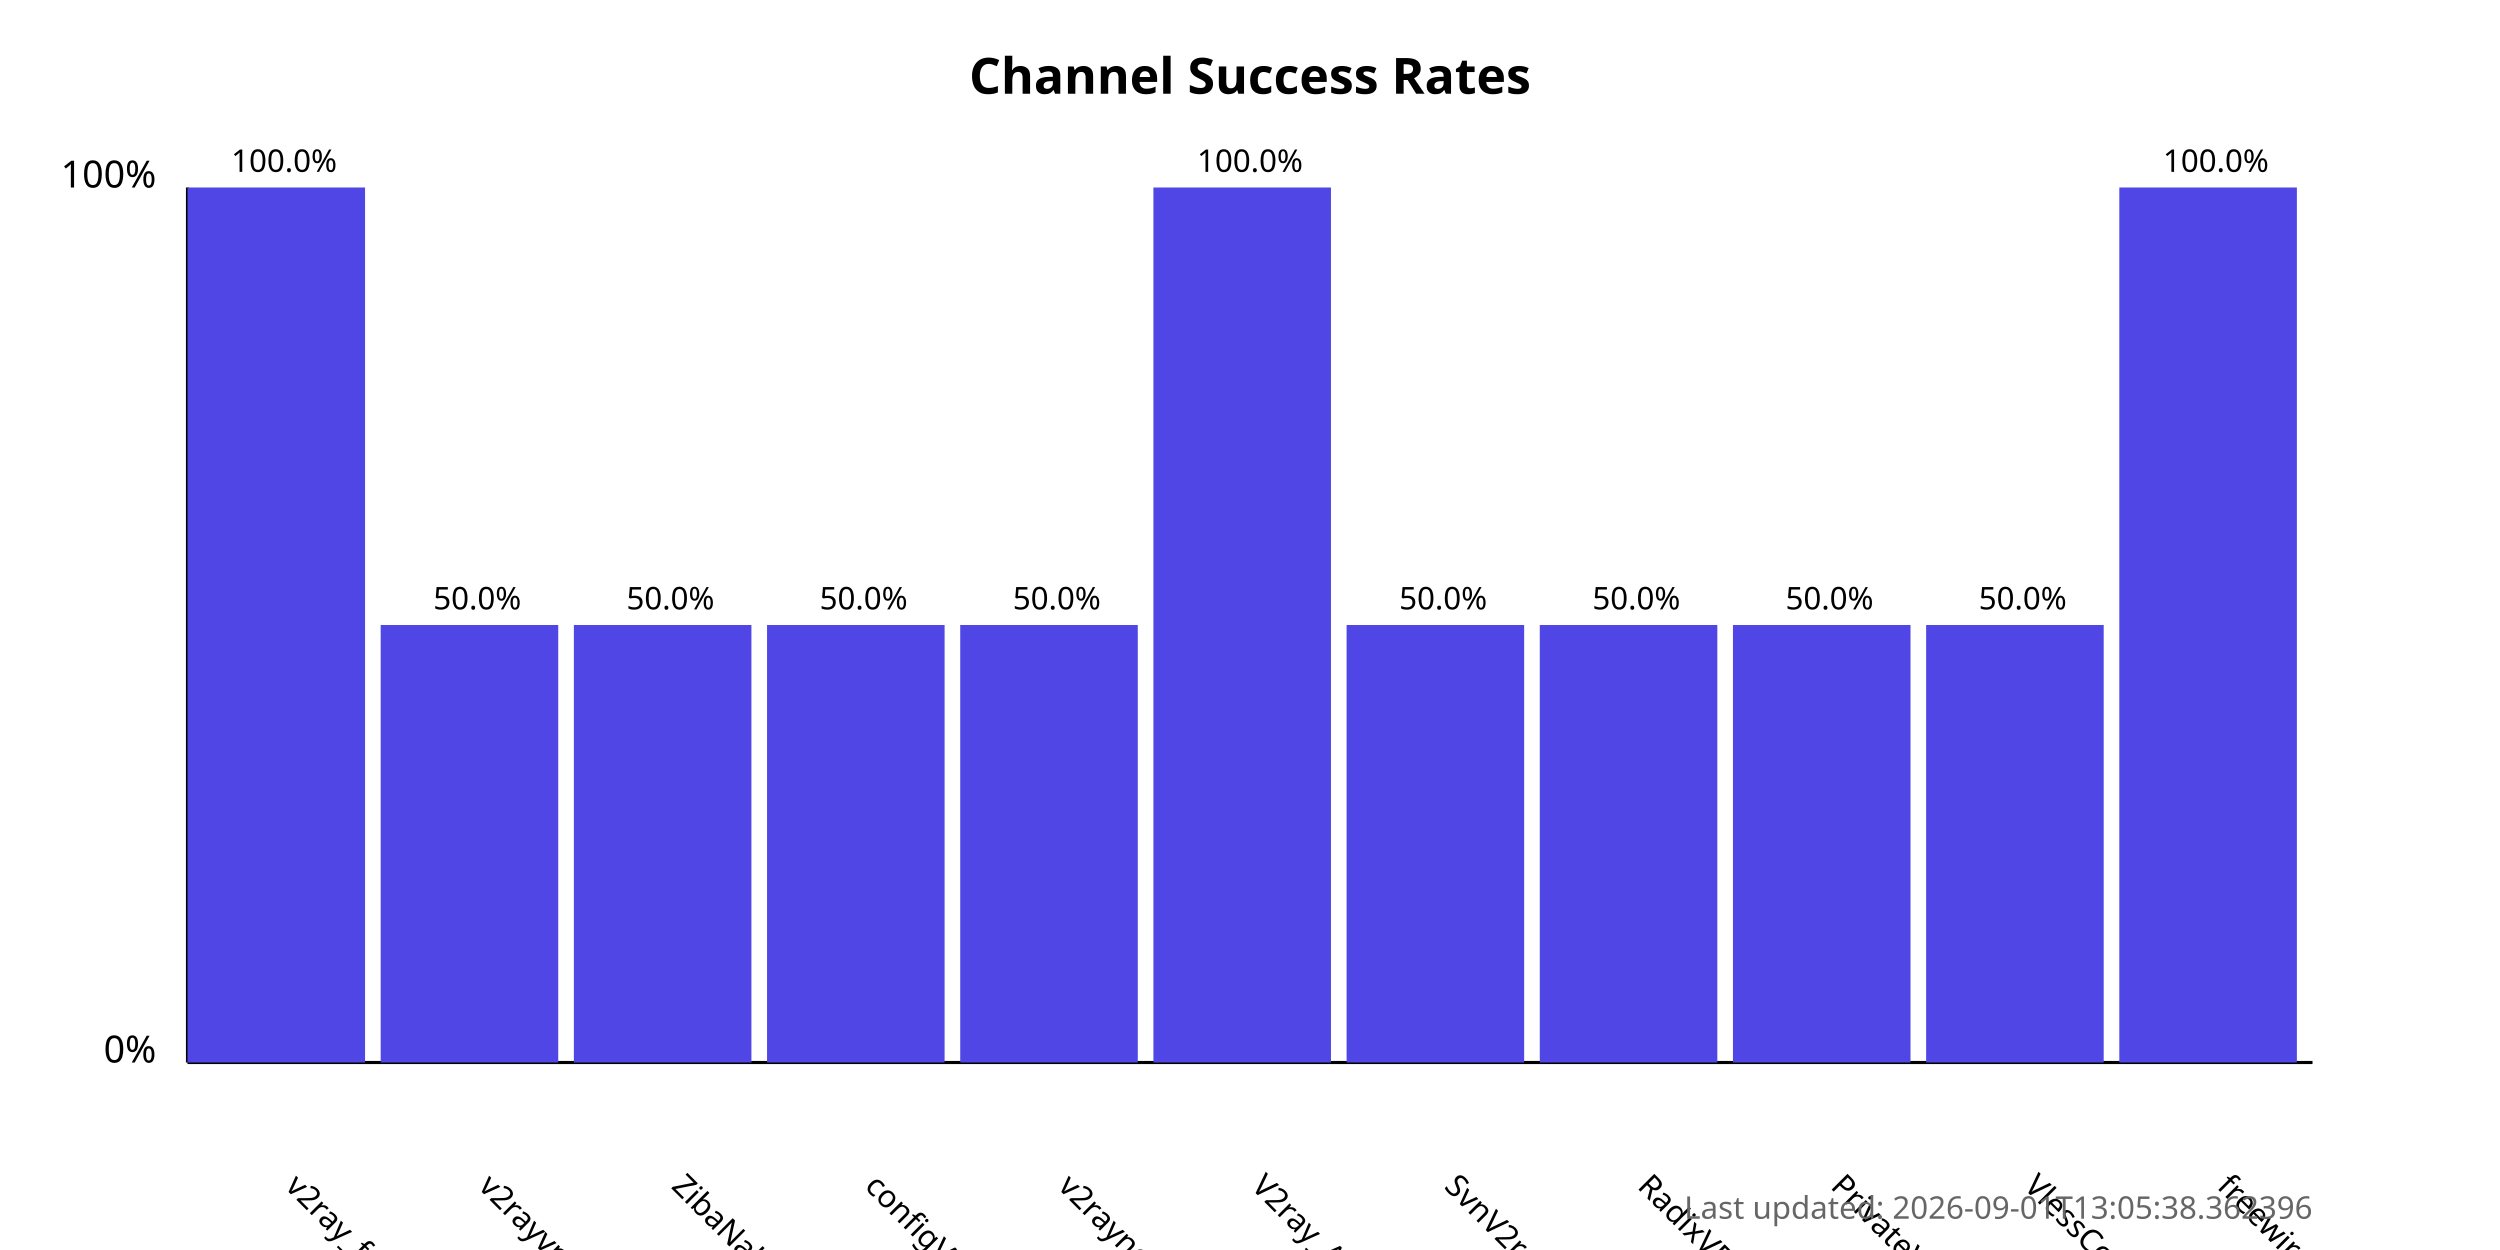
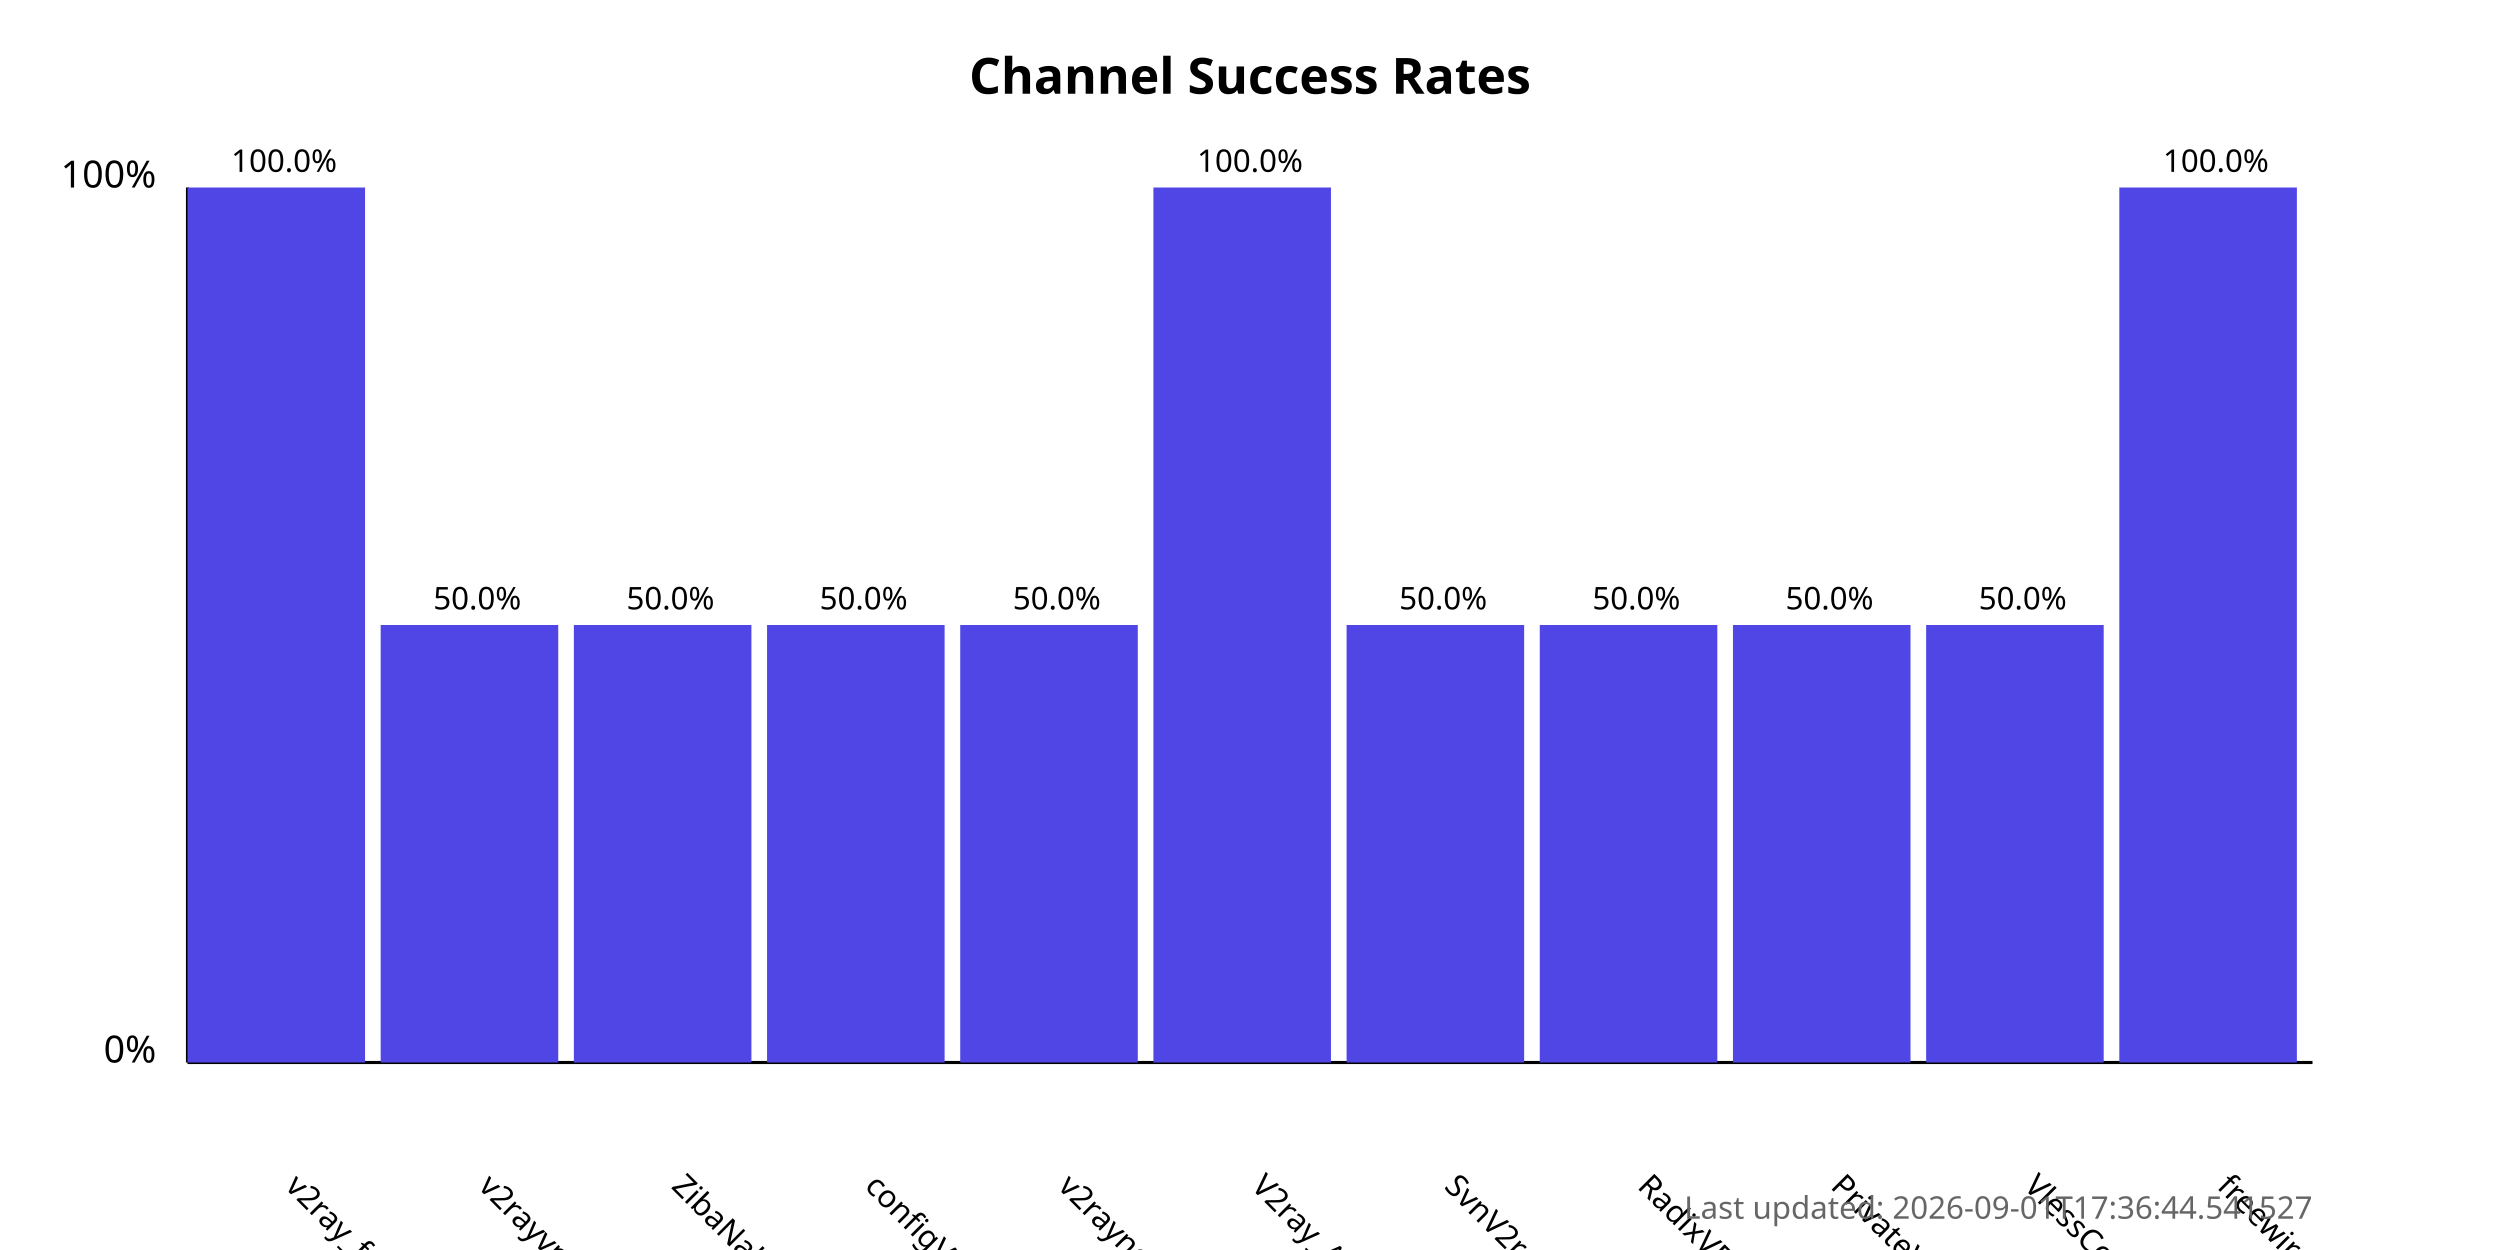
<svg xmlns="http://www.w3.org/2000/svg" width="800" height="400">
  <style>
            .chart-title { font: bold 16px sans-serif; }
            .axis-label { font: 12px sans-serif; }
            .tick-label { font: 10px sans-serif; }
            .bar { fill: #4f46e5; }
            .bar:hover { fill: #6366f1; }
            .timestamp { font: 10px sans-serif; fill: #666; }
        </style>
  <text x="400.0" y="30" text-anchor="middle" class="chart-title">
            Channel Success Rates
        </text>
  <line x1="60" y1="340" x2="60" y2="60" stroke="black" stroke-width="1" />
  <line x1="60" y1="340" x2="740" y2="340" stroke="black" stroke-width="1" />
  <text x="50" y="340" text-anchor="end" class="axis-label">0%</text>
  <text x="50" y="60" text-anchor="end" class="axis-label">100%</text>
  <g>
    <rect x="60" y="60.0" width="56.818" height="280.0" class="bar" />
    <text x="90.909" y="380" transform="rotate(45, 90.90909, 380)" text-anchor="start" class="tick-label">
                v2ray_free_conf
            </text>
    <text x="90.909" y="55.0" text-anchor="middle" class="tick-label">
                100.0%
            </text>
  </g>
  <g>
    <rect x="121.818" y="200.0" width="56.818" height="140.0" class="bar" />
    <text x="152.727" y="380" transform="rotate(45, 152.7273, 380)" text-anchor="start" class="tick-label">
                v2rayvpno
            </text>
    <text x="152.727" y="195.0" text-anchor="middle" class="tick-label">
                50.0%
            </text>
  </g>
  <g>
    <rect x="183.636" y="200.0" width="56.818" height="140.0" class="bar" />
    <text x="214.545" y="380" transform="rotate(45, 214.5455, 380)" text-anchor="start" class="tick-label">
                ZibaNabz
            </text>
    <text x="214.545" y="195.0" text-anchor="middle" class="tick-label">
                50.0%
            </text>
  </g>
  <g>
    <rect x="245.455" y="200.0" width="56.818" height="140.0" class="bar" />
    <text x="276.364" y="380" transform="rotate(45, 276.3636, 380)" text-anchor="start" class="tick-label">
                configV2rayForFree
            </text>
    <text x="276.364" y="195.0" text-anchor="middle" class="tick-label">
                50.0%
            </text>
  </g>
  <g>
    <rect x="307.273" y="200.0" width="56.818" height="140.0" class="bar" />
    <text x="338.182" y="380" transform="rotate(45, 338.1818, 380)" text-anchor="start" class="tick-label">
                v2rayngvpn
            </text>
    <text x="338.182" y="195.0" text-anchor="middle" class="tick-label">
                50.0%
            </text>
  </g>
  <g>
    <rect x="369.091" y="60.0" width="56.818" height="280.0" class="bar" />
    <text x="400.0" y="380" transform="rotate(45, 400.0, 380)" text-anchor="start" class="tick-label">
                V2ray_Alpha
            </text>
    <text x="400.0" y="55.0" text-anchor="middle" class="tick-label">
                100.0%
            </text>
  </g>
  <g>
    <rect x="430.909" y="200.0" width="56.818" height="140.0" class="bar" />
    <text x="461.818" y="380" transform="rotate(45, 461.8182, 380)" text-anchor="start" class="tick-label">
                SvnV2ray
            </text>
    <text x="461.818" y="195.0" text-anchor="middle" class="tick-label">
                50.0%
            </text>
  </g>
  <g>
    <rect x="492.727" y="200.0" width="56.818" height="140.0" class="bar" />
    <text x="523.636" y="380" transform="rotate(45, 523.6364, 380)" text-anchor="start" class="tick-label">
                RadixVPN
            </text>
    <text x="523.636" y="195.0" text-anchor="middle" class="tick-label">
                50.0%
            </text>
  </g>
  <g>
    <rect x="554.545" y="200.0" width="56.818" height="140.0" class="bar" />
    <text x="585.455" y="380" transform="rotate(45, 585.4545, 380)" text-anchor="start" class="tick-label">
                PrivateVPNs
            </text>
    <text x="585.455" y="195.0" text-anchor="middle" class="tick-label">
                50.0%
            </text>
  </g>
  <g>
    <rect x="616.364" y="200.0" width="56.818" height="140.0" class="bar" />
    <text x="647.273" y="380" transform="rotate(45, 647.2727, 380)" text-anchor="start" class="tick-label">
                VlessConfig
            </text>
    <text x="647.273" y="195.0" text-anchor="middle" class="tick-label">
                50.0%
            </text>
  </g>
  <g>
    <rect x="678.182" y="60.0" width="56.818" height="280.0" class="bar" />
    <text x="709.091" y="380" transform="rotate(45, 709.0909, 380)" text-anchor="start" class="tick-label">
                freewireguard
            </text>
    <text x="709.091" y="55.0" text-anchor="middle" class="tick-label">
                100.0%
            </text>
  </g>
  <text x="740" y="390" text-anchor="end" class="timestamp">
-             Last updated: 2026-09-01T13:05:38.362396
+             Last updated: 2026-09-01T17:36:44.541527
        </text>
</svg>
